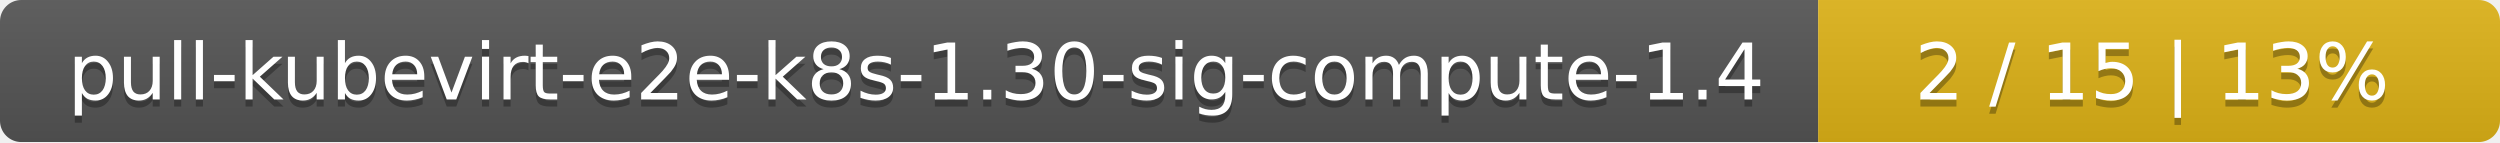
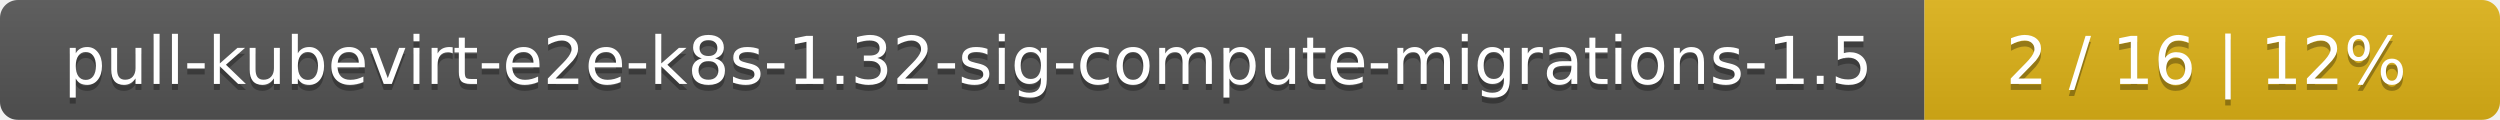
- <svg xmlns="http://www.w3.org/2000/svg" width="352" height="20">
+ <svg xmlns="http://www.w3.org/2000/svg" width="417" height="20">
  <linearGradient id="smooth" x2="0" y2="100%">
    <stop offset="0" stop-color="#bbb" stop-opacity=".1" />
    <stop offset="1" stop-opacity=".1" />
  </linearGradient>
  <mask id="round">
-     <rect width="352" height="20" rx="3" fill="#fff" />
+     <rect width="417" height="20" rx="3" fill="#fff" />
  </mask>
  <g mask="url(#round)">
-     <rect width="256" height="20" fill="#555" />
-     <rect x="256" width="96" height="20" fill="#dfb317" />
-     <rect width="352" height="20" fill="url(#smooth)" />
+     <rect width="321" height="20" fill="#555" />
+     <rect x="321" width="96" height="20" fill="#dfb317" />
+     <rect width="417" height="20" fill="url(#smooth)" />
  </g>
  <g fill="#fff" text-anchor="middle" font-family="DejaVu Sans,Verdana,Geneva,sans-serif" font-size="11">
-     <text x="129" y="15" fill="#010101" fill-opacity=".3">pull-kubevirt-e2e-k8s-1.30-sig-compute-1.4</text>
-     <text x="129" y="14">pull-kubevirt-e2e-k8s-1.30-sig-compute-1.4</text>
-     <text x="303" y="15" fill="#010101" fill-opacity=".3">2 / 15    |    13%</text>
-     <text x="303" y="14">2 / 15    |    13%</text>
+     <text x="161.5" y="15" fill="#010101" fill-opacity=".3">pull-kubevirt-e2e-k8s-1.32-sig-compute-migrations-1.5</text>
+     <text x="161.5" y="14">pull-kubevirt-e2e-k8s-1.32-sig-compute-migrations-1.5</text>
+     <text x="368" y="15" fill="#010101" fill-opacity=".3">2 / 16    |    12%</text>
+     <text x="368" y="14">2 / 16    |    12%</text>
  </g>
</svg>
